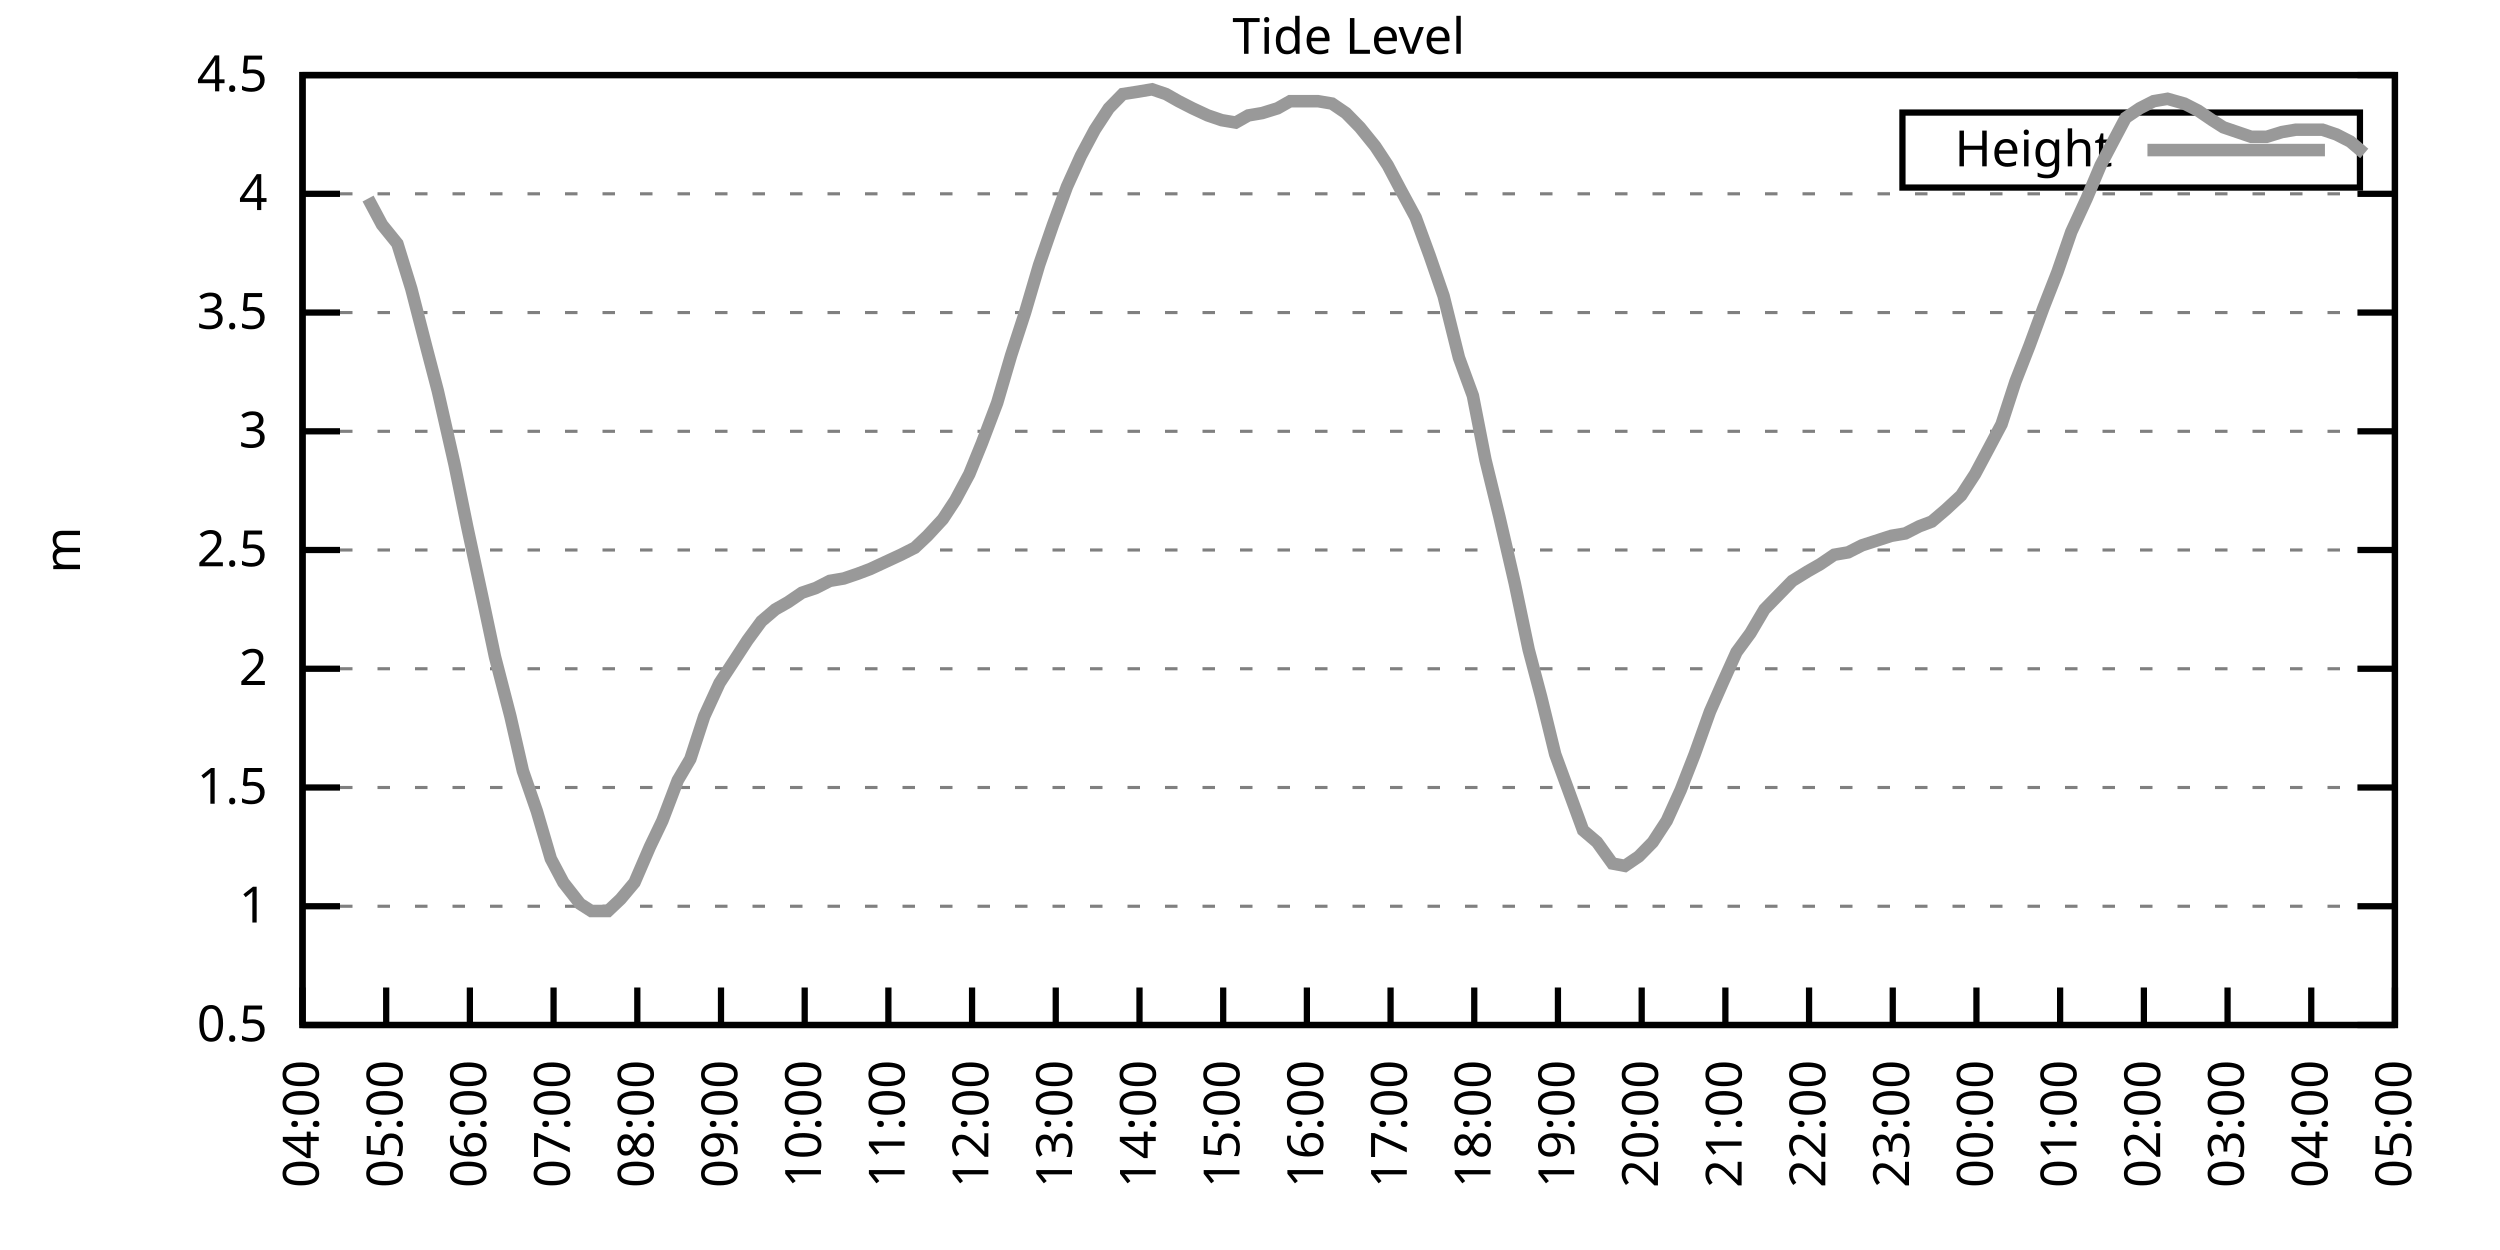
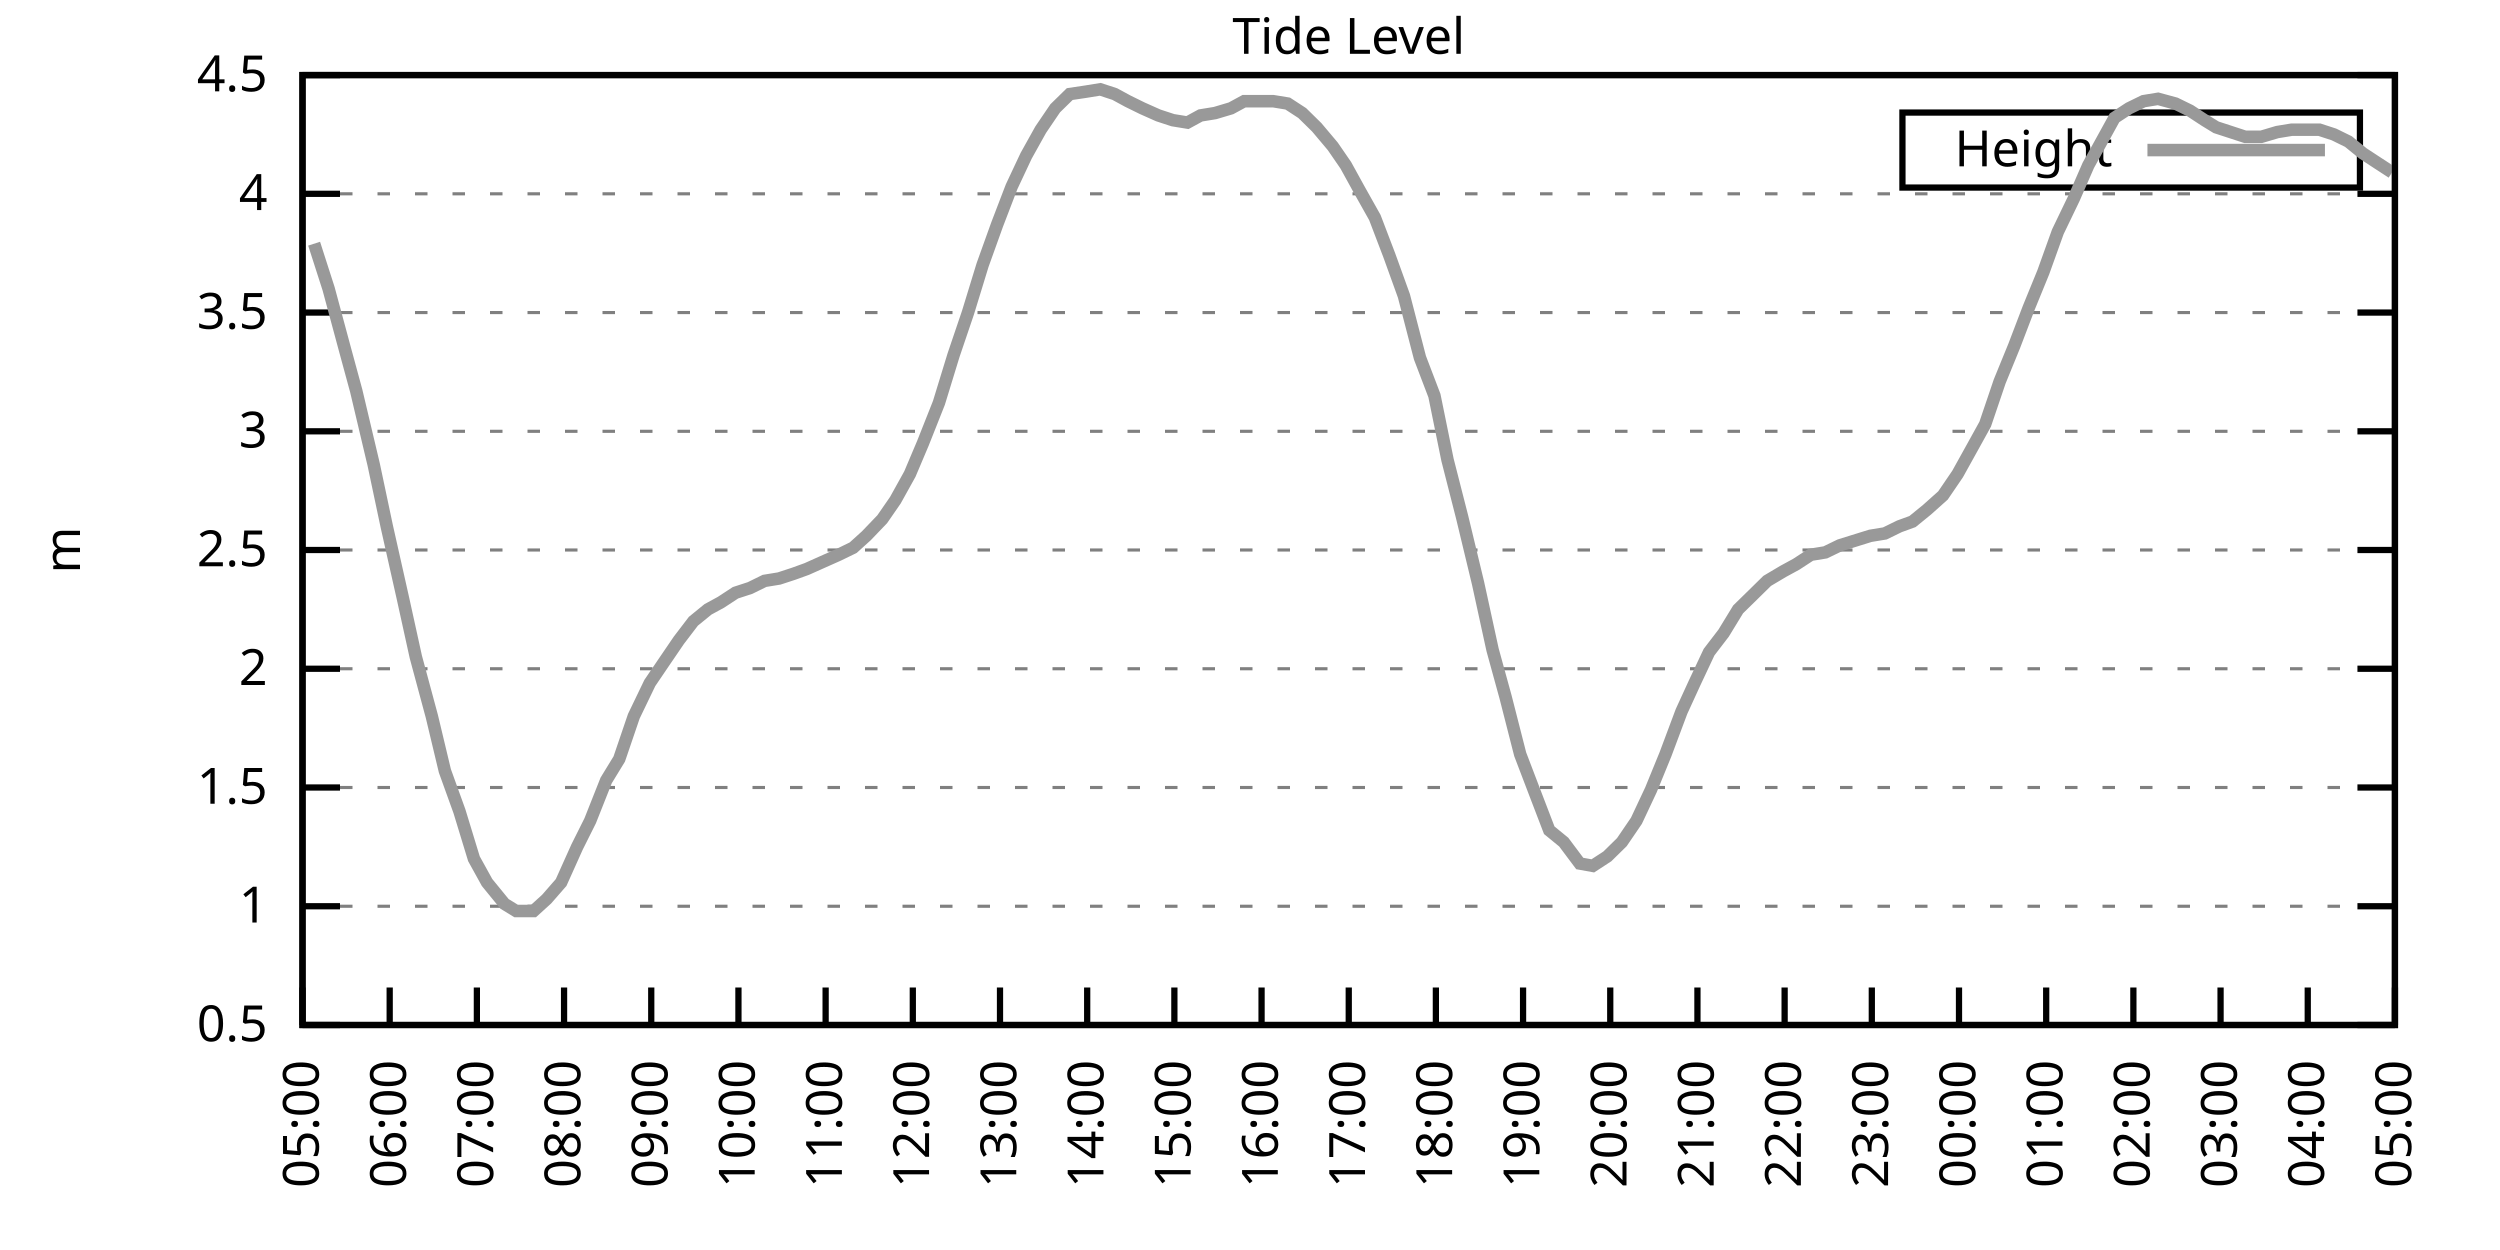
<svg xmlns="http://www.w3.org/2000/svg" xmlns:xlink="http://www.w3.org/1999/xlink" width="400" height="200" viewBox="0 0 400 200">
  <g id="gnuplot_canvas">
    <rect x="0" y="0" width="400" height="200" fill="none" />
    <defs>
      <circle id="gpDot" r="0.5" stroke-width="0.5" stroke="currentColor" />
      <path id="gpPt0" stroke-width="0.333" stroke="currentColor" d="M-1,0 h2 M0,-1 v2" />
      <path id="gpPt1" stroke-width="0.333" stroke="currentColor" d="M-1,-1 L1,1 M1,-1 L-1,1" />
      <path id="gpPt2" stroke-width="0.333" stroke="currentColor" d="M-1,0 L1,0 M0,-1 L0,1 M-1,-1 L1,1 M-1,1 L1,-1" />
      <rect id="gpPt3" stroke-width="0.333" stroke="currentColor" x="-1" y="-1" width="2" height="2" />
      <rect id="gpPt4" stroke-width="0.333" stroke="currentColor" fill="currentColor" x="-1" y="-1" width="2" height="2" />
      <circle id="gpPt5" stroke-width="0.333" stroke="currentColor" cx="0" cy="0" r="1" />
      <use xlink:href="#gpPt5" id="gpPt6" fill="currentColor" stroke="none" />
      <path id="gpPt7" stroke-width="0.333" stroke="currentColor" d="M0,-1.33 L-1.33,0.67 L1.33,0.67 z" />
      <use xlink:href="#gpPt7" id="gpPt8" fill="currentColor" stroke="none" />
      <use xlink:href="#gpPt7" id="gpPt9" stroke="currentColor" transform="rotate(180)" />
      <use xlink:href="#gpPt9" id="gpPt10" fill="currentColor" stroke="none" />
      <use xlink:href="#gpPt3" id="gpPt11" stroke="currentColor" transform="rotate(45)" />
      <use xlink:href="#gpPt11" id="gpPt12" fill="currentColor" stroke="none" />
      <path id="gpPt13" stroke-width="0.333" stroke="currentColor" d="M0,1.330 L1.265,0.411 L0.782,-1.067 L-0.782,-1.076 L-1.265,0.411 z" />
      <use xlink:href="#gpPt13" id="gpPt14" fill="currentColor" stroke="none" />
      <filter id="textbox" filterUnits="objectBoundingBox" x="0" y="0" height="1" width="1">
        <feFlood flood-color="white" flood-opacity="1" result="bgnd" />
        <feComposite in="SourceGraphic" in2="bgnd" operator="atop" />
      </filter>
      <filter id="greybox" filterUnits="objectBoundingBox" x="0" y="0" height="1" width="1">
        <feFlood flood-color="lightgrey" flood-opacity="1" result="grey" />
        <feComposite in="SourceGraphic" in2="grey" operator="atop" />
      </filter>
    </defs>
    <g fill="none" color="white" stroke="currentColor" stroke-width="1.00" stroke-linecap="butt" stroke-linejoin="miter">
</g>
    <g fill="none" color="black" stroke="currentColor" stroke-width="1.00" stroke-linecap="butt" stroke-linejoin="miter">
      <g stroke="none" shape-rendering="crispEdges">
        <polygon fill="rgb(255, 255, 255)" points="48.40,164.00 383.18,164.00 383.18,12.02 48.40,12.02 " />
      </g>
    </g>
    <g fill="none" color="black" stroke="currentColor" stroke-width="1.00" stroke-linecap="butt" stroke-linejoin="miter">
</g>
    <g fill="none" color="black" stroke="black" stroke-width="0.50" stroke-linecap="butt" stroke-linejoin="miter">
</g>
    <g fill="none" color="gray" stroke="currentColor" stroke-width="0.50" stroke-linecap="butt" stroke-linejoin="miter">
      <path stroke="gray" stroke-dasharray="2,4" class="gridline" d="M48.40,164.00 L383.19,164.00  " />
    </g>
    <g fill="none" color="gray" stroke="gray" stroke-width="1.00" stroke-linecap="butt" stroke-linejoin="miter">
</g>
    <g fill="none" color="black" stroke="currentColor" stroke-width="1.00" stroke-linecap="butt" stroke-linejoin="miter">
      <path stroke="black" d="M48.40,164.00 L54.40,164.00 M383.19,164.00 L377.19,164.00  " />
      <g transform="translate(42.80,166.60)" stroke="none" fill="black" font-family="Sans" font-size="8.00" text-anchor="end">
        <text>
          <tspan font-family="Sans"> 0.5</tspan>
        </text>
      </g>
    </g>
    <g fill="none" color="black" stroke="currentColor" stroke-width="1.00" stroke-linecap="butt" stroke-linejoin="miter">
</g>
    <g fill="none" color="black" stroke="black" stroke-width="0.50" stroke-linecap="butt" stroke-linejoin="miter">
</g>
    <g fill="none" color="gray" stroke="currentColor" stroke-width="0.50" stroke-linecap="butt" stroke-linejoin="miter">
      <path stroke="gray" stroke-dasharray="2,4" class="gridline" d="M48.40,145.00 L383.19,145.00  " />
    </g>
    <g fill="none" color="gray" stroke="gray" stroke-width="1.00" stroke-linecap="butt" stroke-linejoin="miter">
</g>
    <g fill="none" color="black" stroke="currentColor" stroke-width="1.00" stroke-linecap="butt" stroke-linejoin="miter">
      <path stroke="black" d="M48.40,145.00 L54.40,145.00 M383.19,145.00 L377.19,145.00  " />
      <g transform="translate(42.80,147.60)" stroke="none" fill="black" font-family="Sans" font-size="8.00" text-anchor="end">
        <text>
          <tspan font-family="Sans"> 1</tspan>
        </text>
      </g>
    </g>
    <g fill="none" color="black" stroke="currentColor" stroke-width="1.00" stroke-linecap="butt" stroke-linejoin="miter">
</g>
    <g fill="none" color="black" stroke="black" stroke-width="0.50" stroke-linecap="butt" stroke-linejoin="miter">
</g>
    <g fill="none" color="gray" stroke="currentColor" stroke-width="0.50" stroke-linecap="butt" stroke-linejoin="miter">
      <path stroke="gray" stroke-dasharray="2,4" class="gridline" d="M48.40,126.00 L383.19,126.00  " />
    </g>
    <g fill="none" color="gray" stroke="gray" stroke-width="1.00" stroke-linecap="butt" stroke-linejoin="miter">
</g>
    <g fill="none" color="black" stroke="currentColor" stroke-width="1.00" stroke-linecap="butt" stroke-linejoin="miter">
      <path stroke="black" d="M48.40,126.00 L54.40,126.00 M383.19,126.00 L377.19,126.00  " />
      <g transform="translate(42.80,128.60)" stroke="none" fill="black" font-family="Sans" font-size="8.00" text-anchor="end">
        <text>
          <tspan font-family="Sans"> 1.5</tspan>
        </text>
      </g>
    </g>
    <g fill="none" color="black" stroke="currentColor" stroke-width="1.00" stroke-linecap="butt" stroke-linejoin="miter">
</g>
    <g fill="none" color="black" stroke="black" stroke-width="0.50" stroke-linecap="butt" stroke-linejoin="miter">
</g>
    <g fill="none" color="gray" stroke="currentColor" stroke-width="0.50" stroke-linecap="butt" stroke-linejoin="miter">
      <path stroke="gray" stroke-dasharray="2,4" class="gridline" d="M48.40,107.00 L383.19,107.00  " />
    </g>
    <g fill="none" color="gray" stroke="gray" stroke-width="1.00" stroke-linecap="butt" stroke-linejoin="miter">
</g>
    <g fill="none" color="black" stroke="currentColor" stroke-width="1.00" stroke-linecap="butt" stroke-linejoin="miter">
      <path stroke="black" d="M48.40,107.00 L54.40,107.00 M383.19,107.00 L377.19,107.00  " />
      <g transform="translate(42.80,109.60)" stroke="none" fill="black" font-family="Sans" font-size="8.00" text-anchor="end">
        <text>
          <tspan font-family="Sans"> 2</tspan>
        </text>
      </g>
    </g>
    <g fill="none" color="black" stroke="currentColor" stroke-width="1.00" stroke-linecap="butt" stroke-linejoin="miter">
</g>
    <g fill="none" color="black" stroke="black" stroke-width="0.50" stroke-linecap="butt" stroke-linejoin="miter">
</g>
    <g fill="none" color="gray" stroke="currentColor" stroke-width="0.50" stroke-linecap="butt" stroke-linejoin="miter">
      <path stroke="gray" stroke-dasharray="2,4" class="gridline" d="M48.40,88.00 L383.19,88.00  " />
    </g>
    <g fill="none" color="gray" stroke="gray" stroke-width="1.00" stroke-linecap="butt" stroke-linejoin="miter">
</g>
    <g fill="none" color="black" stroke="currentColor" stroke-width="1.00" stroke-linecap="butt" stroke-linejoin="miter">
      <path stroke="black" d="M48.40,88.00 L54.40,88.00 M383.19,88.00 L377.19,88.00  " />
      <g transform="translate(42.80,90.60)" stroke="none" fill="black" font-family="Sans" font-size="8.00" text-anchor="end">
        <text>
          <tspan font-family="Sans"> 2.5</tspan>
        </text>
      </g>
    </g>
    <g fill="none" color="black" stroke="currentColor" stroke-width="1.00" stroke-linecap="butt" stroke-linejoin="miter">
</g>
    <g fill="none" color="black" stroke="black" stroke-width="0.50" stroke-linecap="butt" stroke-linejoin="miter">
</g>
    <g fill="none" color="gray" stroke="currentColor" stroke-width="0.50" stroke-linecap="butt" stroke-linejoin="miter">
      <path stroke="gray" stroke-dasharray="2,4" class="gridline" d="M48.40,69.01 L383.19,69.01  " />
    </g>
    <g fill="none" color="gray" stroke="gray" stroke-width="1.00" stroke-linecap="butt" stroke-linejoin="miter">
</g>
    <g fill="none" color="black" stroke="currentColor" stroke-width="1.00" stroke-linecap="butt" stroke-linejoin="miter">
      <path stroke="black" d="M48.40,69.01 L54.40,69.01 M383.19,69.01 L377.19,69.01  " />
      <g transform="translate(42.80,71.61)" stroke="none" fill="black" font-family="Sans" font-size="8.00" text-anchor="end">
        <text>
          <tspan font-family="Sans"> 3</tspan>
        </text>
      </g>
    </g>
    <g fill="none" color="black" stroke="currentColor" stroke-width="1.00" stroke-linecap="butt" stroke-linejoin="miter">
</g>
    <g fill="none" color="black" stroke="black" stroke-width="0.50" stroke-linecap="butt" stroke-linejoin="miter">
</g>
    <g fill="none" color="gray" stroke="currentColor" stroke-width="0.50" stroke-linecap="butt" stroke-linejoin="miter">
      <path stroke="gray" stroke-dasharray="2,4" class="gridline" d="M48.40,50.01 L383.19,50.01  " />
    </g>
    <g fill="none" color="gray" stroke="gray" stroke-width="1.00" stroke-linecap="butt" stroke-linejoin="miter">
</g>
    <g fill="none" color="black" stroke="currentColor" stroke-width="1.00" stroke-linecap="butt" stroke-linejoin="miter">
      <path stroke="black" d="M48.40,50.01 L54.40,50.01 M383.19,50.01 L377.19,50.01  " />
      <g transform="translate(42.80,52.61)" stroke="none" fill="black" font-family="Sans" font-size="8.00" text-anchor="end">
        <text>
          <tspan font-family="Sans"> 3.5</tspan>
        </text>
      </g>
    </g>
    <g fill="none" color="black" stroke="currentColor" stroke-width="1.00" stroke-linecap="butt" stroke-linejoin="miter">
</g>
    <g fill="none" color="black" stroke="black" stroke-width="0.50" stroke-linecap="butt" stroke-linejoin="miter">
</g>
    <g fill="none" color="gray" stroke="currentColor" stroke-width="0.50" stroke-linecap="butt" stroke-linejoin="miter">
      <path stroke="gray" stroke-dasharray="2,4" class="gridline" d="M48.40,31.01 L383.19,31.01  " />
    </g>
    <g fill="none" color="gray" stroke="gray" stroke-width="1.00" stroke-linecap="butt" stroke-linejoin="miter">
</g>
    <g fill="none" color="black" stroke="currentColor" stroke-width="1.00" stroke-linecap="butt" stroke-linejoin="miter">
      <path stroke="black" d="M48.40,31.01 L54.40,31.01 M383.19,31.01 L377.19,31.01  " />
      <g transform="translate(42.80,33.61)" stroke="none" fill="black" font-family="Sans" font-size="8.00" text-anchor="end">
        <text>
          <tspan font-family="Sans"> 4</tspan>
        </text>
      </g>
    </g>
    <g fill="none" color="black" stroke="currentColor" stroke-width="1.00" stroke-linecap="butt" stroke-linejoin="miter">
</g>
    <g fill="none" color="black" stroke="black" stroke-width="0.50" stroke-linecap="butt" stroke-linejoin="miter">
</g>
    <g fill="none" color="gray" stroke="currentColor" stroke-width="0.50" stroke-linecap="butt" stroke-linejoin="miter">
      <path stroke="gray" stroke-dasharray="2,4" class="gridline" d="M48.40,12.01 L383.19,12.01  " />
    </g>
    <g fill="none" color="gray" stroke="gray" stroke-width="1.00" stroke-linecap="butt" stroke-linejoin="miter">
</g>
    <g fill="none" color="black" stroke="currentColor" stroke-width="1.00" stroke-linecap="butt" stroke-linejoin="miter">
      <path stroke="black" d="M48.40,12.01 L54.40,12.01 M383.19,12.01 L377.19,12.01  " />
      <g transform="translate(42.80,14.61)" stroke="none" fill="black" font-family="Sans" font-size="8.00" text-anchor="end">
        <text>
          <tspan font-family="Sans"> 4.5</tspan>
        </text>
      </g>
    </g>
    <g fill="none" color="black" stroke="currentColor" stroke-width="1.00" stroke-linecap="butt" stroke-linejoin="miter">
      <path stroke="black" d="M48.40,164.00 L48.40,158.00  " />
      <g transform="translate(51.00,169.60) rotate(270.00)" stroke="none" fill="black" font-family="Sans" font-size="8.00" text-anchor="end">
        <text>
-           <tspan font-family="Sans">04:00</tspan>
-         </text>
-       </g>
-     </g>
-     <g fill="none" color="black" stroke="currentColor" stroke-width="1.00" stroke-linecap="butt" stroke-linejoin="miter">
-       <path stroke="black" d="M61.79,164.00 L61.79,158.00  " />
-       <g transform="translate(64.39,169.60) rotate(270.00)" stroke="none" fill="black" font-family="Sans" font-size="8.00" text-anchor="end">
-         <text>
          <tspan font-family="Sans">05:00</tspan>
        </text>
      </g>
    </g>
    <g fill="none" color="black" stroke="currentColor" stroke-width="1.00" stroke-linecap="butt" stroke-linejoin="miter">
-       <path stroke="black" d="M75.18,164.00 L75.18,158.00  " />
-       <g transform="translate(77.78,169.60) rotate(270.00)" stroke="none" fill="black" font-family="Sans" font-size="8.00" text-anchor="end">
+       <path stroke="black" d="M62.35,164.00 L62.35,158.00  " />
+       <g transform="translate(64.95,169.60) rotate(270.00)" stroke="none" fill="black" font-family="Sans" font-size="8.00" text-anchor="end">
        <text>
          <tspan font-family="Sans">06:00</tspan>
        </text>
      </g>
    </g>
    <g fill="none" color="black" stroke="currentColor" stroke-width="1.00" stroke-linecap="butt" stroke-linejoin="miter">
-       <path stroke="black" d="M88.57,164.00 L88.57,158.00  " />
-       <g transform="translate(91.17,169.60) rotate(270.00)" stroke="none" fill="black" font-family="Sans" font-size="8.00" text-anchor="end">
+       <path stroke="black" d="M76.30,164.00 L76.30,158.00  " />
+       <g transform="translate(78.90,169.60) rotate(270.00)" stroke="none" fill="black" font-family="Sans" font-size="8.00" text-anchor="end">
        <text>
          <tspan font-family="Sans">07:00</tspan>
        </text>
      </g>
    </g>
    <g fill="none" color="black" stroke="currentColor" stroke-width="1.00" stroke-linecap="butt" stroke-linejoin="miter">
-       <path stroke="black" d="M101.97,164.00 L101.97,158.00  " />
-       <g transform="translate(104.57,169.60) rotate(270.00)" stroke="none" fill="black" font-family="Sans" font-size="8.00" text-anchor="end">
+       <path stroke="black" d="M90.25,164.00 L90.25,158.00  " />
+       <g transform="translate(92.85,169.60) rotate(270.00)" stroke="none" fill="black" font-family="Sans" font-size="8.00" text-anchor="end">
        <text>
          <tspan font-family="Sans">08:00</tspan>
        </text>
      </g>
    </g>
    <g fill="none" color="black" stroke="currentColor" stroke-width="1.00" stroke-linecap="butt" stroke-linejoin="miter">
-       <path stroke="black" d="M115.36,164.00 L115.36,158.00  " />
-       <g transform="translate(117.96,169.60) rotate(270.00)" stroke="none" fill="black" font-family="Sans" font-size="8.00" text-anchor="end">
+       <path stroke="black" d="M104.20,164.00 L104.20,158.00  " />
+       <g transform="translate(106.80,169.60) rotate(270.00)" stroke="none" fill="black" font-family="Sans" font-size="8.00" text-anchor="end">
        <text>
          <tspan font-family="Sans">09:00</tspan>
        </text>
      </g>
    </g>
    <g fill="none" color="black" stroke="currentColor" stroke-width="1.00" stroke-linecap="butt" stroke-linejoin="miter">
-       <path stroke="black" d="M128.75,164.00 L128.75,158.00  " />
-       <g transform="translate(131.35,169.60) rotate(270.00)" stroke="none" fill="black" font-family="Sans" font-size="8.00" text-anchor="end">
+       <path stroke="black" d="M118.15,164.00 L118.15,158.00  " />
+       <g transform="translate(120.75,169.60) rotate(270.00)" stroke="none" fill="black" font-family="Sans" font-size="8.00" text-anchor="end">
        <text>
          <tspan font-family="Sans">10:00</tspan>
        </text>
      </g>
    </g>
    <g fill="none" color="black" stroke="currentColor" stroke-width="1.00" stroke-linecap="butt" stroke-linejoin="miter">
-       <path stroke="black" d="M142.14,164.00 L142.14,158.00  " />
-       <g transform="translate(144.74,169.60) rotate(270.00)" stroke="none" fill="black" font-family="Sans" font-size="8.00" text-anchor="end">
+       <path stroke="black" d="M132.10,164.00 L132.10,158.00  " />
+       <g transform="translate(134.70,169.60) rotate(270.00)" stroke="none" fill="black" font-family="Sans" font-size="8.00" text-anchor="end">
        <text>
          <tspan font-family="Sans">11:00</tspan>
        </text>
      </g>
    </g>
    <g fill="none" color="black" stroke="currentColor" stroke-width="1.00" stroke-linecap="butt" stroke-linejoin="miter">
-       <path stroke="black" d="M155.53,164.00 L155.53,158.00  " />
-       <g transform="translate(158.13,169.60) rotate(270.00)" stroke="none" fill="black" font-family="Sans" font-size="8.00" text-anchor="end">
+       <path stroke="black" d="M146.05,164.00 L146.05,158.00  " />
+       <g transform="translate(148.65,169.60) rotate(270.00)" stroke="none" fill="black" font-family="Sans" font-size="8.00" text-anchor="end">
        <text>
          <tspan font-family="Sans">12:00</tspan>
        </text>
      </g>
    </g>
    <g fill="none" color="black" stroke="currentColor" stroke-width="1.00" stroke-linecap="butt" stroke-linejoin="miter">
-       <path stroke="black" d="M168.92,164.00 L168.92,158.00  " />
-       <g transform="translate(171.52,169.60) rotate(270.00)" stroke="none" fill="black" font-family="Sans" font-size="8.00" text-anchor="end">
+       <path stroke="black" d="M160.00,164.00 L160.00,158.00  " />
+       <g transform="translate(162.60,169.60) rotate(270.00)" stroke="none" fill="black" font-family="Sans" font-size="8.00" text-anchor="end">
        <text>
          <tspan font-family="Sans">13:00</tspan>
        </text>
      </g>
    </g>
    <g fill="none" color="black" stroke="currentColor" stroke-width="1.00" stroke-linecap="butt" stroke-linejoin="miter">
-       <path stroke="black" d="M182.32,164.00 L182.32,158.00  " />
-       <g transform="translate(184.92,169.60) rotate(270.00)" stroke="none" fill="black" font-family="Sans" font-size="8.00" text-anchor="end">
+       <path stroke="black" d="M173.95,164.00 L173.95,158.00  " />
+       <g transform="translate(176.55,169.60) rotate(270.00)" stroke="none" fill="black" font-family="Sans" font-size="8.00" text-anchor="end">
        <text>
          <tspan font-family="Sans">14:00</tspan>
        </text>
      </g>
    </g>
    <g fill="none" color="black" stroke="currentColor" stroke-width="1.00" stroke-linecap="butt" stroke-linejoin="miter">
-       <path stroke="black" d="M195.71,164.00 L195.71,158.00  " />
-       <g transform="translate(198.31,169.60) rotate(270.00)" stroke="none" fill="black" font-family="Sans" font-size="8.00" text-anchor="end">
+       <path stroke="black" d="M187.90,164.00 L187.90,158.00  " />
+       <g transform="translate(190.50,169.60) rotate(270.00)" stroke="none" fill="black" font-family="Sans" font-size="8.00" text-anchor="end">
        <text>
          <tspan font-family="Sans">15:00</tspan>
        </text>
      </g>
    </g>
    <g fill="none" color="black" stroke="currentColor" stroke-width="1.00" stroke-linecap="butt" stroke-linejoin="miter">
-       <path stroke="black" d="M209.10,164.00 L209.10,158.00  " />
-       <g transform="translate(211.70,169.60) rotate(270.00)" stroke="none" fill="black" font-family="Sans" font-size="8.00" text-anchor="end">
+       <path stroke="black" d="M201.85,164.00 L201.85,158.00  " />
+       <g transform="translate(204.45,169.60) rotate(270.00)" stroke="none" fill="black" font-family="Sans" font-size="8.00" text-anchor="end">
        <text>
          <tspan font-family="Sans">16:00</tspan>
        </text>
      </g>
    </g>
    <g fill="none" color="black" stroke="currentColor" stroke-width="1.00" stroke-linecap="butt" stroke-linejoin="miter">
-       <path stroke="black" d="M222.49,164.00 L222.49,158.00  " />
-       <g transform="translate(225.09,169.60) rotate(270.00)" stroke="none" fill="black" font-family="Sans" font-size="8.00" text-anchor="end">
+       <path stroke="black" d="M215.80,164.00 L215.80,158.00  " />
+       <g transform="translate(218.40,169.60) rotate(270.00)" stroke="none" fill="black" font-family="Sans" font-size="8.00" text-anchor="end">
        <text>
          <tspan font-family="Sans">17:00</tspan>
        </text>
      </g>
    </g>
    <g fill="none" color="black" stroke="currentColor" stroke-width="1.00" stroke-linecap="butt" stroke-linejoin="miter">
-       <path stroke="black" d="M235.88,164.00 L235.88,158.00  " />
-       <g transform="translate(238.48,169.60) rotate(270.00)" stroke="none" fill="black" font-family="Sans" font-size="8.00" text-anchor="end">
+       <path stroke="black" d="M229.74,164.00 L229.74,158.00  " />
+       <g transform="translate(232.34,169.60) rotate(270.00)" stroke="none" fill="black" font-family="Sans" font-size="8.00" text-anchor="end">
        <text>
          <tspan font-family="Sans">18:00</tspan>
        </text>
      </g>
    </g>
    <g fill="none" color="black" stroke="currentColor" stroke-width="1.00" stroke-linecap="butt" stroke-linejoin="miter">
-       <path stroke="black" d="M249.27,164.00 L249.27,158.00  " />
-       <g transform="translate(251.87,169.60) rotate(270.00)" stroke="none" fill="black" font-family="Sans" font-size="8.00" text-anchor="end">
+       <path stroke="black" d="M243.69,164.00 L243.69,158.00  " />
+       <g transform="translate(246.29,169.60) rotate(270.00)" stroke="none" fill="black" font-family="Sans" font-size="8.00" text-anchor="end">
        <text>
          <tspan font-family="Sans">19:00</tspan>
        </text>
      </g>
    </g>
    <g fill="none" color="black" stroke="currentColor" stroke-width="1.00" stroke-linecap="butt" stroke-linejoin="miter">
-       <path stroke="black" d="M262.67,164.00 L262.67,158.00  " />
-       <g transform="translate(265.27,169.60) rotate(270.00)" stroke="none" fill="black" font-family="Sans" font-size="8.00" text-anchor="end">
+       <path stroke="black" d="M257.64,164.00 L257.64,158.00  " />
+       <g transform="translate(260.24,169.60) rotate(270.00)" stroke="none" fill="black" font-family="Sans" font-size="8.00" text-anchor="end">
        <text>
          <tspan font-family="Sans">20:00</tspan>
        </text>
      </g>
    </g>
    <g fill="none" color="black" stroke="currentColor" stroke-width="1.00" stroke-linecap="butt" stroke-linejoin="miter">
-       <path stroke="black" d="M276.06,164.00 L276.06,158.00  " />
-       <g transform="translate(278.66,169.60) rotate(270.00)" stroke="none" fill="black" font-family="Sans" font-size="8.00" text-anchor="end">
+       <path stroke="black" d="M271.59,164.00 L271.59,158.00  " />
+       <g transform="translate(274.19,169.60) rotate(270.00)" stroke="none" fill="black" font-family="Sans" font-size="8.00" text-anchor="end">
        <text>
          <tspan font-family="Sans">21:00</tspan>
        </text>
      </g>
    </g>
    <g fill="none" color="black" stroke="currentColor" stroke-width="1.00" stroke-linecap="butt" stroke-linejoin="miter">
-       <path stroke="black" d="M289.45,164.00 L289.45,158.00  " />
-       <g transform="translate(292.05,169.60) rotate(270.00)" stroke="none" fill="black" font-family="Sans" font-size="8.00" text-anchor="end">
+       <path stroke="black" d="M285.54,164.00 L285.54,158.00  " />
+       <g transform="translate(288.14,169.60) rotate(270.00)" stroke="none" fill="black" font-family="Sans" font-size="8.00" text-anchor="end">
        <text>
          <tspan font-family="Sans">22:00</tspan>
        </text>
      </g>
    </g>
    <g fill="none" color="black" stroke="currentColor" stroke-width="1.00" stroke-linecap="butt" stroke-linejoin="miter">
-       <path stroke="black" d="M302.84,164.00 L302.84,158.00  " />
-       <g transform="translate(305.44,169.60) rotate(270.00)" stroke="none" fill="black" font-family="Sans" font-size="8.00" text-anchor="end">
+       <path stroke="black" d="M299.49,164.00 L299.49,158.00  " />
+       <g transform="translate(302.09,169.60) rotate(270.00)" stroke="none" fill="black" font-family="Sans" font-size="8.00" text-anchor="end">
        <text>
          <tspan font-family="Sans">23:00</tspan>
        </text>
      </g>
    </g>
    <g fill="none" color="black" stroke="currentColor" stroke-width="1.00" stroke-linecap="butt" stroke-linejoin="miter">
-       <path stroke="black" d="M316.23,164.00 L316.23,158.00  " />
-       <g transform="translate(318.83,169.60) rotate(270.00)" stroke="none" fill="black" font-family="Sans" font-size="8.00" text-anchor="end">
+       <path stroke="black" d="M313.44,164.00 L313.44,158.00  " />
+       <g transform="translate(316.04,169.60) rotate(270.00)" stroke="none" fill="black" font-family="Sans" font-size="8.00" text-anchor="end">
        <text>
          <tspan font-family="Sans">00:00</tspan>
        </text>
      </g>
    </g>
    <g fill="none" color="black" stroke="currentColor" stroke-width="1.00" stroke-linecap="butt" stroke-linejoin="miter">
-       <path stroke="black" d="M329.62,164.00 L329.62,158.00  " />
-       <g transform="translate(332.22,169.60) rotate(270.00)" stroke="none" fill="black" font-family="Sans" font-size="8.00" text-anchor="end">
+       <path stroke="black" d="M327.39,164.00 L327.39,158.00  " />
+       <g transform="translate(329.99,169.60) rotate(270.00)" stroke="none" fill="black" font-family="Sans" font-size="8.00" text-anchor="end">
        <text>
          <tspan font-family="Sans">01:00</tspan>
        </text>
      </g>
    </g>
    <g fill="none" color="black" stroke="currentColor" stroke-width="1.00" stroke-linecap="butt" stroke-linejoin="miter">
-       <path stroke="black" d="M343.02,164.00 L343.02,158.00  " />
-       <g transform="translate(345.62,169.60) rotate(270.00)" stroke="none" fill="black" font-family="Sans" font-size="8.00" text-anchor="end">
+       <path stroke="black" d="M341.34,164.00 L341.34,158.00  " />
+       <g transform="translate(343.94,169.60) rotate(270.00)" stroke="none" fill="black" font-family="Sans" font-size="8.00" text-anchor="end">
        <text>
          <tspan font-family="Sans">02:00</tspan>
        </text>
      </g>
    </g>
    <g fill="none" color="black" stroke="currentColor" stroke-width="1.00" stroke-linecap="butt" stroke-linejoin="miter">
-       <path stroke="black" d="M356.41,164.00 L356.41,158.00  " />
-       <g transform="translate(359.01,169.60) rotate(270.00)" stroke="none" fill="black" font-family="Sans" font-size="8.00" text-anchor="end">
+       <path stroke="black" d="M355.29,164.00 L355.29,158.00  " />
+       <g transform="translate(357.89,169.60) rotate(270.00)" stroke="none" fill="black" font-family="Sans" font-size="8.00" text-anchor="end">
        <text>
          <tspan font-family="Sans">03:00</tspan>
        </text>
      </g>
    </g>
    <g fill="none" color="black" stroke="currentColor" stroke-width="1.00" stroke-linecap="butt" stroke-linejoin="miter">
-       <path stroke="black" d="M369.80,164.00 L369.80,158.00  " />
-       <g transform="translate(372.40,169.60) rotate(270.00)" stroke="none" fill="black" font-family="Sans" font-size="8.00" text-anchor="end">
+       <path stroke="black" d="M369.24,164.00 L369.24,158.00  " />
+       <g transform="translate(371.84,169.60) rotate(270.00)" stroke="none" fill="black" font-family="Sans" font-size="8.00" text-anchor="end">
        <text>
          <tspan font-family="Sans">04:00</tspan>
        </text>
      </g>
    </g>
    <g fill="none" color="black" stroke="currentColor" stroke-width="1.00" stroke-linecap="butt" stroke-linejoin="miter">
      <path stroke="black" d="M383.19,164.00 L383.19,158.00  " />
      <g transform="translate(385.79,169.60) rotate(270.00)" stroke="none" fill="black" font-family="Sans" font-size="8.00" text-anchor="end">
        <text>
          <tspan font-family="Sans">05:00</tspan>
        </text>
      </g>
    </g>
    <g fill="none" color="black" stroke="currentColor" stroke-width="1.00" stroke-linecap="butt" stroke-linejoin="miter">
</g>
    <g fill="none" color="black" stroke="currentColor" stroke-width="1.00" stroke-linecap="butt" stroke-linejoin="miter">
      <path stroke="black" d="M48.40,12.01 L48.40,164.00 L383.19,164.00 L383.19,12.01 L48.40,12.01 Z  " />
    </g>
    <g fill="none" color="black" stroke="currentColor" stroke-width="1.00" stroke-linecap="butt" stroke-linejoin="miter">
</g>
    <g fill="none" color="black" stroke="currentColor" stroke-width="1.00" stroke-linecap="butt" stroke-linejoin="miter">
      <path stroke="black" d="M304.39,30.01 L304.39,18.01 L377.59,18.01 L377.59,30.01 L304.39,30.01 Z  " />
    </g>
    <g id="Tide_level_plot_1">
      <g fill="none" color="white" stroke="black" stroke-width="2.00" stroke-linecap="butt" stroke-linejoin="miter">
</g>
      <g fill="none" color="black" stroke="currentColor" stroke-width="2.00" stroke-linecap="butt" stroke-linejoin="miter">
        <g transform="translate(337.99,26.61)" stroke="none" fill="black" font-family="Sans" font-size="8.00" text-anchor="end">
          <text>
            <tspan font-family="Sans">Height</tspan>
          </text>
        </g>
      </g>
      <g fill="none" color="black" stroke="currentColor" stroke-width="2.00" stroke-linecap="butt" stroke-linejoin="miter">
-         <path stroke="rgb(153, 153, 153)" d="M343.59,24.01 L371.99,24.01 M58.89,31.77 L61.12,35.95 L63.58,38.99 L65.81,46.21 L68.26,55.71 L70.05,62.55   L72.73,74.33 L74.74,84.21 L77.19,95.60 L79.20,105.10 L81.66,114.60 L83.66,123.34 L85.90,129.80 L88.13,137.40   L90.14,141.20 L92.82,144.62 L94.60,145.76 L97.28,145.76 L99.29,143.86 L101.52,141.20 L103.98,135.50 L105.98,131.32   L108.44,124.86 L110.45,121.44 L112.68,114.60 L115.13,109.28 L117.37,105.86 L119.60,102.44 L121.83,99.40 L124.06,97.50   L126.07,96.36 L128.30,94.84 L130.54,94.08 L132.77,92.94 L135.00,92.56 L137.23,91.80 L139.24,91.04 L141.69,89.90   L144.15,88.76 L146.38,87.63 L148.39,85.73 L150.85,83.07 L152.85,80.03 L155.09,75.85 L157.10,70.91 L159.55,64.45   L161.78,56.85 L164.01,50.01 L166.25,42.41 L168.48,35.95 L170.71,29.87 L172.94,24.93 L175.17,20.75 L177.41,17.33   L179.64,15.05 L182.09,14.67 L184.32,14.29 L186.56,15.05 L188.57,16.19 L190.80,17.33 L193.25,18.47 L195.48,19.23   L197.72,19.61 L199.73,18.47 L201.96,18.09 L204.41,17.33 L206.42,16.19 L208.65,16.19 L210.88,16.19 L213.12,16.57   L215.35,18.09 L217.58,20.37 L220.04,23.41 L222.04,26.45 L224.05,30.25 L226.51,34.81 L228.74,40.89 L230.97,47.35   L233.43,57.23 L235.66,63.31 L237.67,73.57 L239.90,82.69 L242.36,93.32 L244.59,103.96 L246.60,111.56 L248.83,120.68   L251.06,126.76 L253.29,132.84 L255.52,134.74 L257.98,138.16 L259.99,138.54 L262.22,137.02 L264.45,134.74 L266.68,131.32   L268.92,126.38 L271.15,120.68 L273.60,113.84 L275.61,109.28 L277.84,104.34 L280.07,101.30 L282.31,97.50 L284.54,95.22   L286.77,92.94 L289.23,91.42 L291.23,90.28 L293.47,88.76 L295.70,88.38 L297.93,87.25 L302.62,85.73 L304.85,85.35   L307.08,84.21 L309.09,83.45 L311.32,81.55 L313.78,79.27 L316.01,75.85 L318.24,71.67 L320.25,67.87 L322.48,61.03   L324.71,55.33 L326.95,49.25 L329.18,43.55 L331.41,37.09 L333.86,31.77 L336.10,26.45 L338.10,22.65 L340.11,18.85   L342.35,17.33 L344.58,16.19 L346.81,15.81 L349.49,16.57 L351.72,17.71 L353.95,19.23 L355.74,20.37 L357.97,21.13   L360.20,21.89 L362.66,21.89 L365.11,21.13 L367.34,20.75 L369.35,20.75 L371.58,20.75 L373.82,21.51 L376.05,22.65   L378.28,24.55  " />
+         <path stroke="rgb(153, 153, 153)" d="M343.59,24.01 L371.99,24.01 M50.26,38.99 L52.58,46.21 L55.14,55.71 L57.00,62.55 L59.79,74.33 L61.88,84.21   L64.44,95.60 L66.53,105.10 L69.09,114.60 L71.18,123.34 L73.51,129.80 L75.83,137.40 L77.93,141.20 L80.72,144.62   L82.58,145.76 L85.37,145.76 L87.46,143.86 L89.78,141.20 L92.34,135.50 L94.43,131.32 L96.99,124.86 L99.08,121.44   L101.41,114.60 L103.97,109.28 L106.29,105.86 L108.62,102.44 L110.94,99.40 L113.27,97.50 L115.36,96.36 L117.68,94.84   L120.01,94.08 L122.33,92.94 L124.66,92.56 L126.98,91.80 L129.08,91.04 L131.63,89.90 L134.19,88.76 L136.51,87.63   L138.61,85.73 L141.16,83.07 L143.26,80.03 L145.58,75.85 L147.67,70.91 L150.23,64.45 L152.56,56.85 L154.88,50.01   L157.21,42.41 L159.53,35.95 L161.86,29.87 L164.18,24.93 L166.51,20.75 L168.83,17.33 L171.16,15.05 L173.71,14.67   L176.04,14.29 L178.36,15.05 L180.46,16.19 L182.78,17.33 L185.34,18.47 L187.66,19.23 L189.99,19.61 L192.08,18.47   L194.41,18.09 L196.96,17.33 L199.06,16.19 L201.38,16.19 L203.71,16.19 L206.03,16.57 L208.36,18.09 L210.68,20.37   L213.24,23.41 L215.33,26.45 L217.42,30.25 L219.98,34.81 L222.30,40.89 L224.63,47.35 L227.19,57.23 L229.51,63.31   L231.60,73.57 L233.93,82.69 L236.49,93.32 L238.81,103.96 L240.90,111.56 L243.23,120.68 L245.55,126.76 L247.88,132.84   L250.20,134.74 L252.76,138.16 L254.85,138.54 L257.18,137.02 L259.50,134.74 L261.83,131.32 L264.15,126.38 L266.48,120.68   L269.04,113.84 L271.13,109.28 L273.45,104.34 L275.78,101.30 L278.10,97.50 L280.43,95.22 L282.75,92.94 L285.31,91.42   L287.40,90.28 L289.73,88.76 L292.05,88.38 L294.38,87.25 L299.26,85.73 L301.58,85.35 L303.91,84.21 L306.00,83.45   L308.33,81.55 L310.88,79.27 L313.21,75.85 L315.53,71.67 L317.63,67.87 L319.95,61.03 L322.28,55.33 L324.60,49.25   L326.93,43.55 L329.25,37.09 L331.81,31.77 L334.13,26.45 L336.23,22.65 L338.32,18.85 L340.64,17.33 L342.97,16.19   L345.29,15.81 L348.08,16.57 L350.41,17.71 L352.73,19.23 L354.59,20.37 L356.92,21.13 L359.24,21.89 L361.80,21.89   L364.36,21.13 L366.68,20.75 L368.78,20.75 L371.10,20.75 L373.43,21.51 L375.75,22.65 L378.08,24.55 L380.40,26.07   L382.73,27.59  " />
      </g>
    </g>
    <g fill="none" color="black" stroke="currentColor" stroke-width="2.00" stroke-linecap="butt" stroke-linejoin="miter">
</g>
    <g fill="none" color="black" stroke="black" stroke-width="1.00" stroke-linecap="butt" stroke-linejoin="miter">
</g>
    <g fill="none" color="black" stroke="currentColor" stroke-width="1.00" stroke-linecap="butt" stroke-linejoin="miter">
      <path stroke="black" d="M48.40,12.01 L48.40,164.00 L383.19,164.00 L383.19,12.01 L48.40,12.01 Z  " />
      <g transform="translate(12.80,88.01) rotate(270.00)" stroke="none" fill="black" font-family="Sans" font-size="8.00" text-anchor="middle">
        <text>
          <tspan font-family="Sans">m</tspan>
        </text>
      </g>
    </g>
    <g fill="none" color="black" stroke="currentColor" stroke-width="1.00" stroke-linecap="butt" stroke-linejoin="miter">
</g>
    <g fill="none" color="black" stroke="currentColor" stroke-width="1.00" stroke-linecap="butt" stroke-linejoin="miter">
      <g transform="translate(215.79,8.61)" stroke="none" fill="black" font-family="Sans" font-size="8.00" text-anchor="middle">
        <text>
          <tspan font-family="Sans">Tide Level</tspan>
        </text>
      </g>
    </g>
    <g fill="none" color="black" stroke="currentColor" stroke-width="1.00" stroke-linecap="butt" stroke-linejoin="miter">
</g>
  </g>
</svg>
